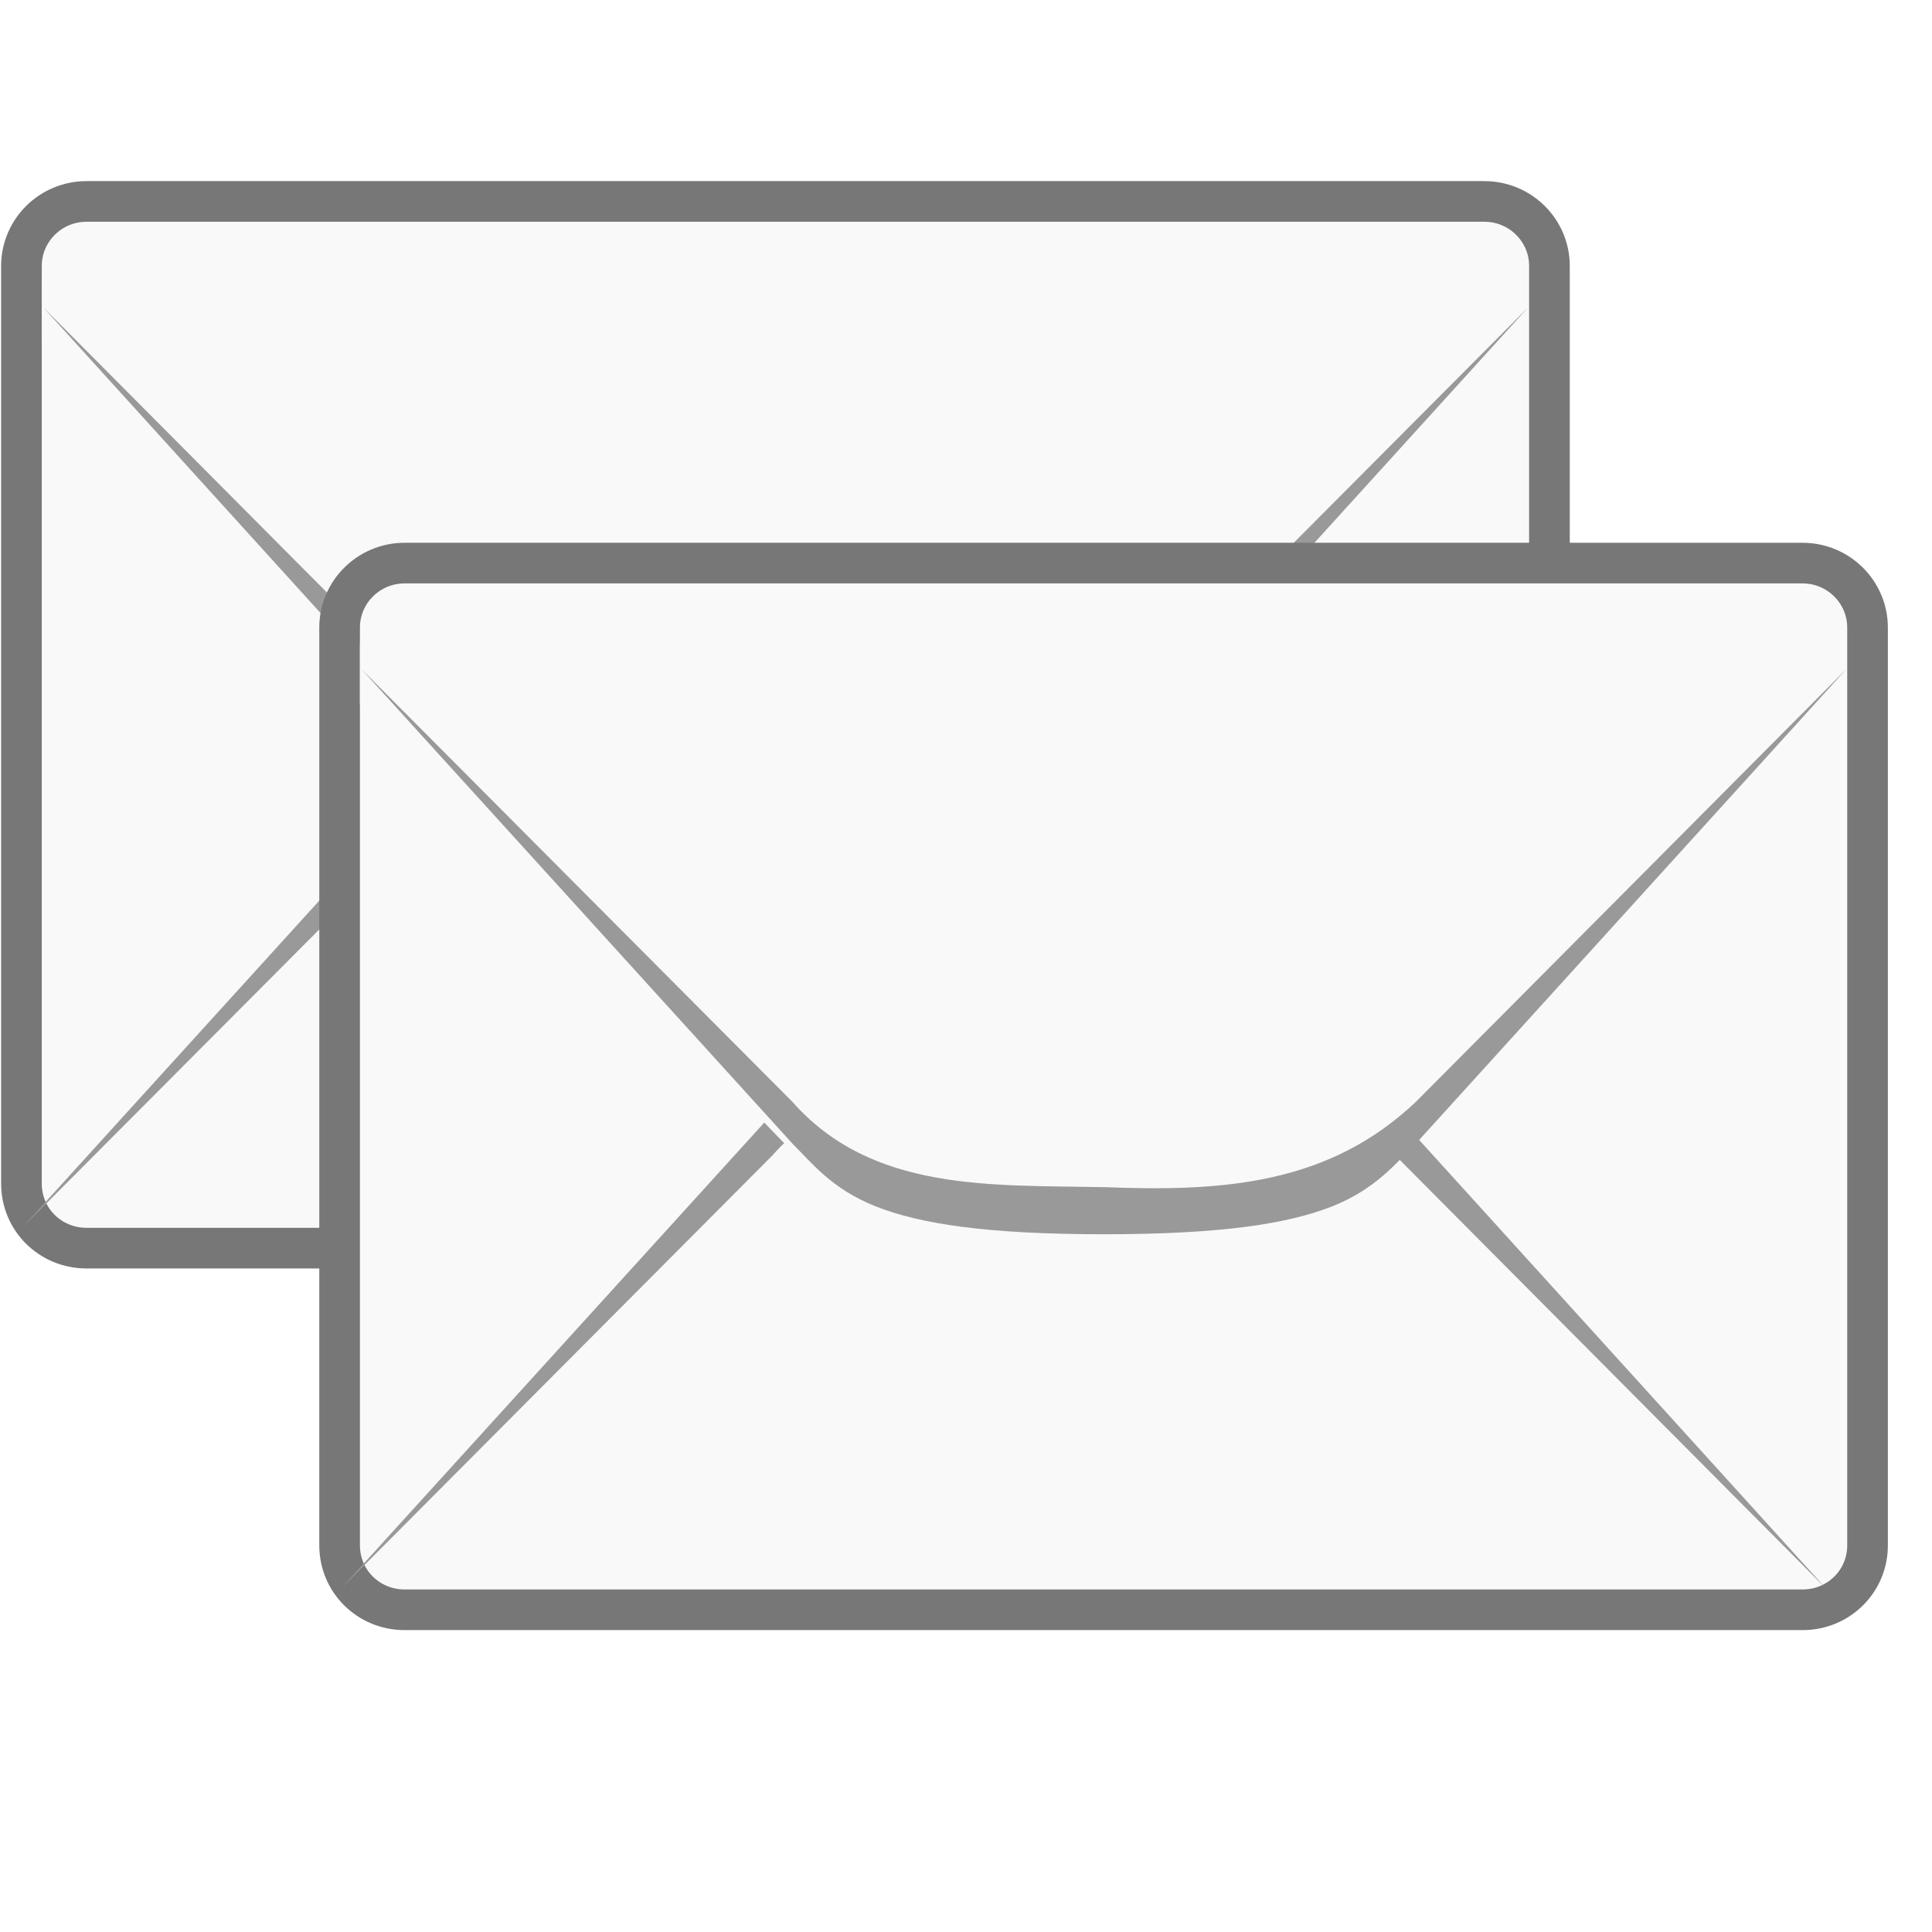
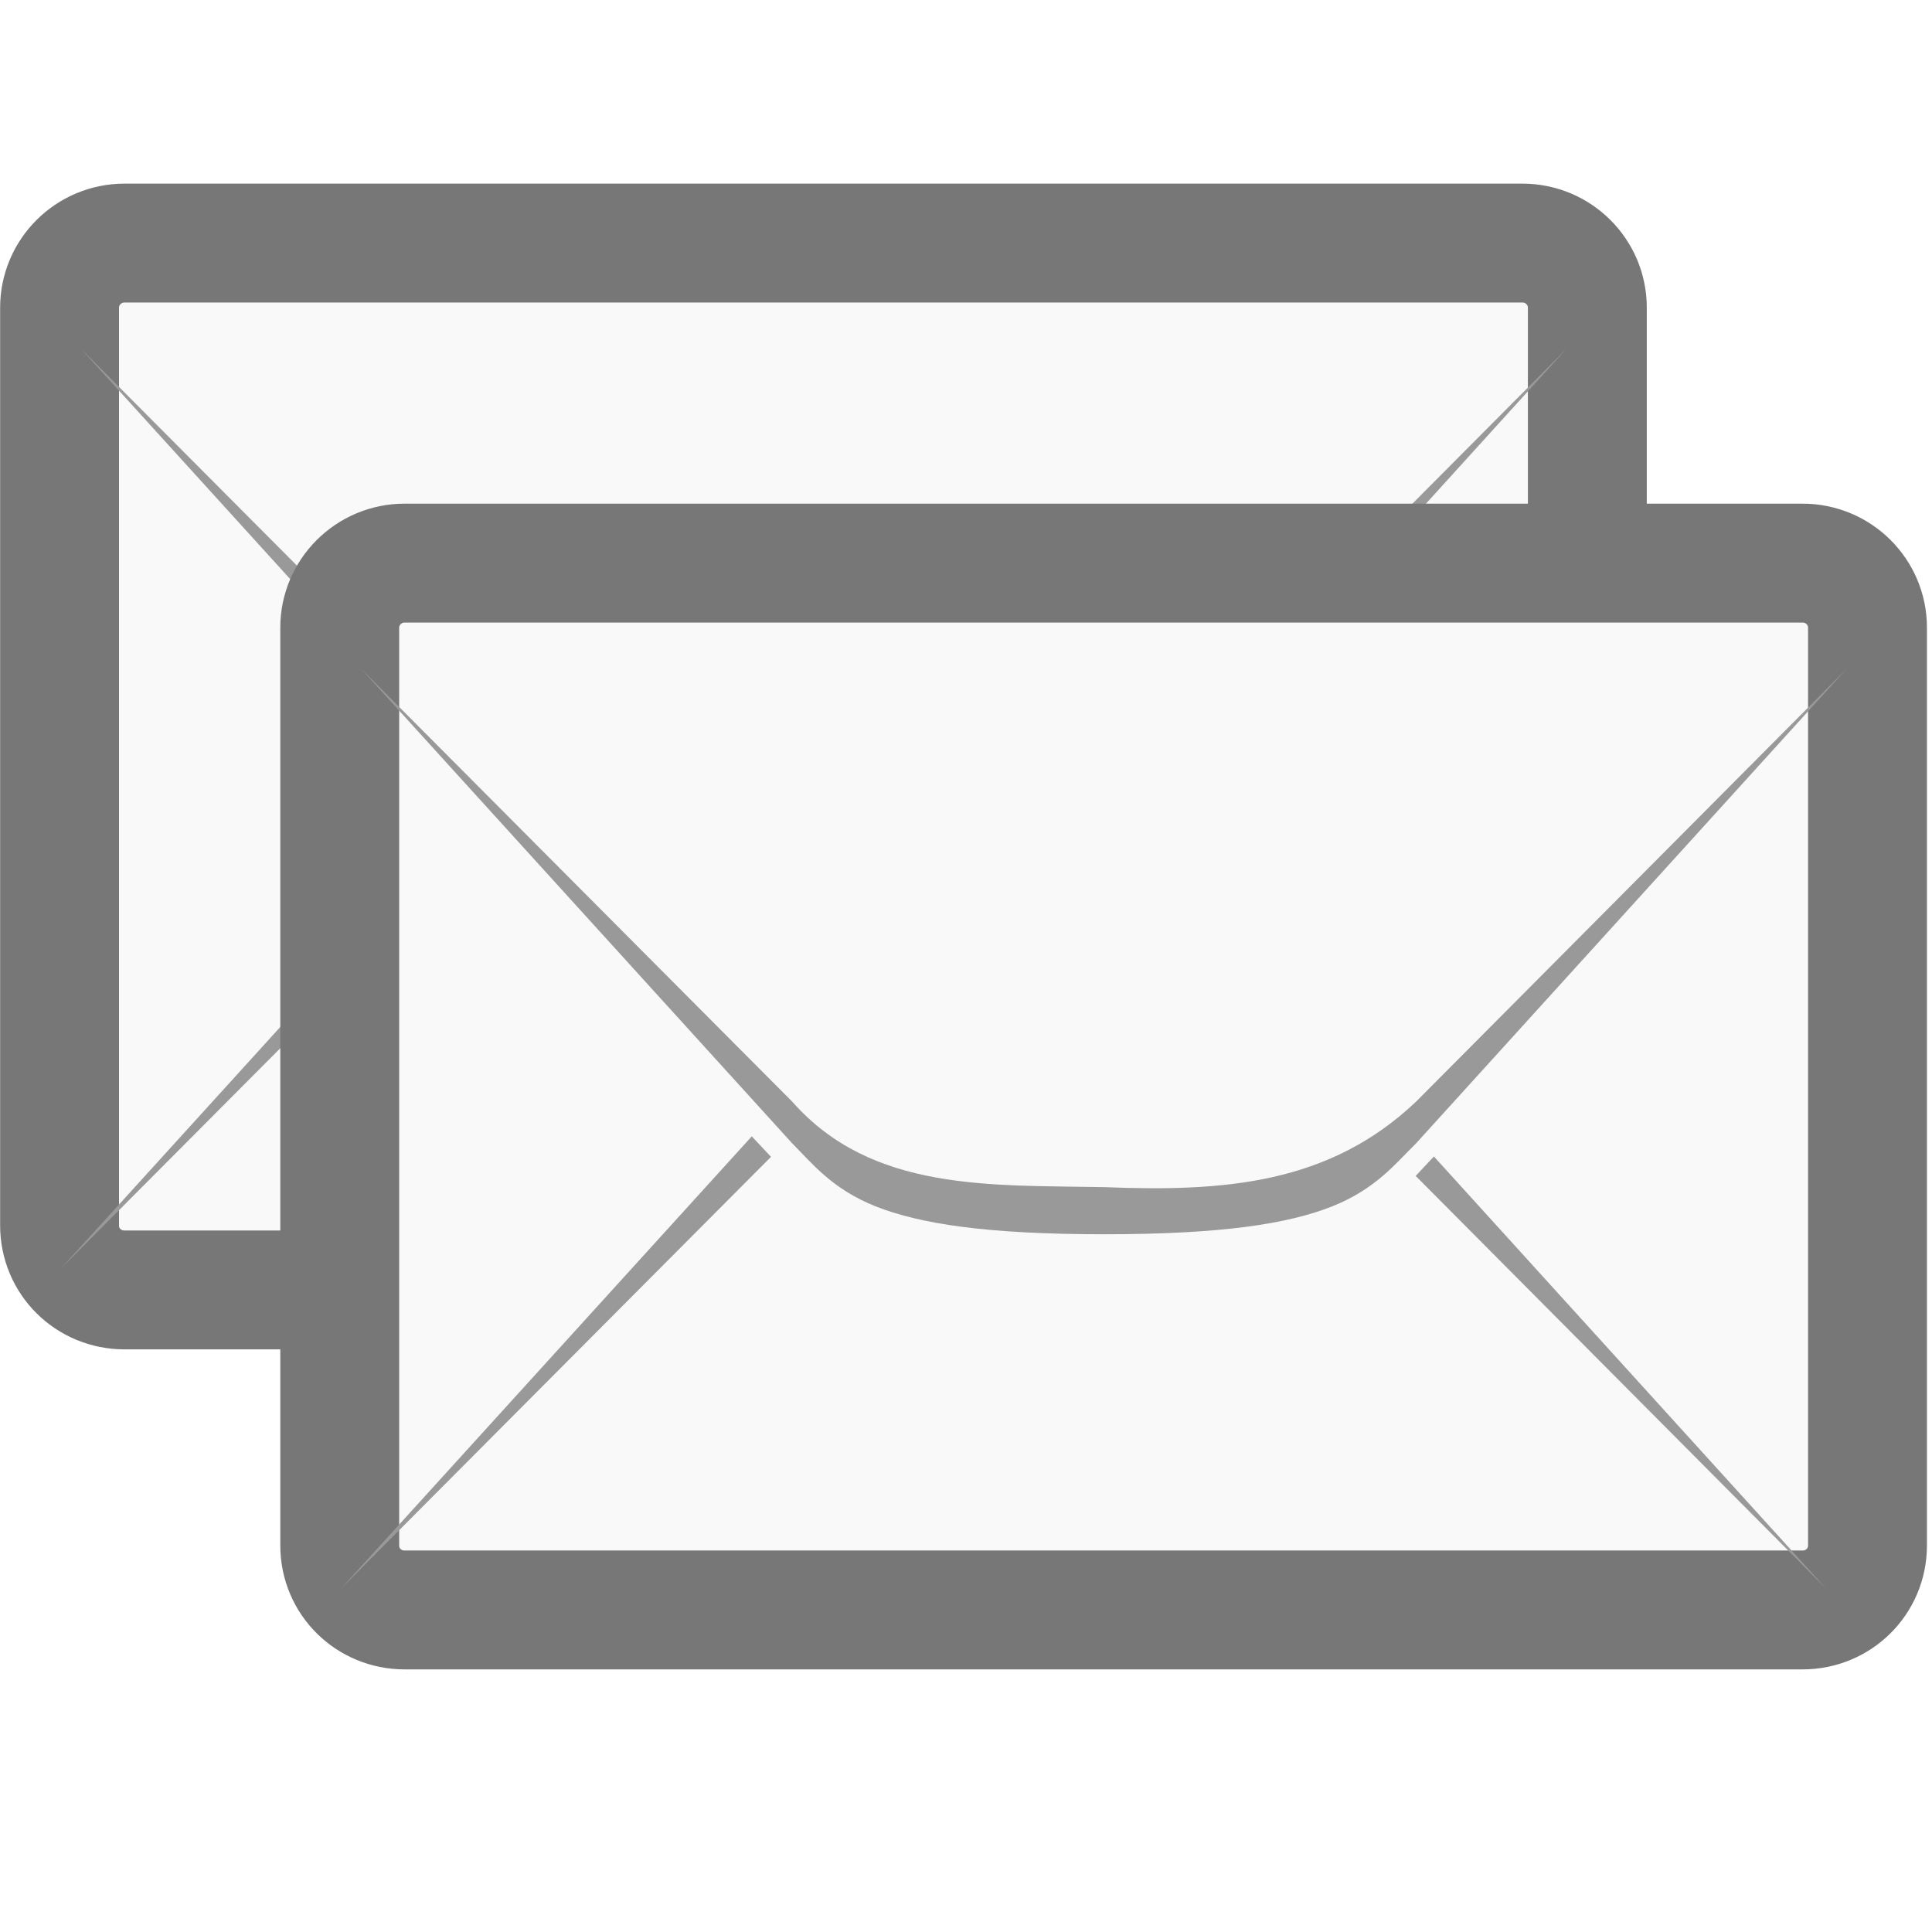
<svg xmlns="http://www.w3.org/2000/svg" width="16.25" height="16.25" viewBox="0 0 13 13">
  <g style="fill-rule:evenodd">
-     <path style="fill:#f9f9f9;stroke:#777;stroke-width:.808" d="M 8.102 14.382 L 35.886 14.382 C 36.602 14.382 37.179 14.959 37.179 15.663 L 37.179 33.905 C 37.179 34.62 36.602 35.186 35.886 35.186 L 8.102 35.186 C 7.386 35.186 6.809 34.62 6.809 33.905 L 6.809 15.663 C 6.809 14.959 7.386 14.382 8.102 14.382 Z " transform="matrix(.33854 0 0 .33854 -2.16075 -3.51343)" />
-     <path style="fill:#999" d="M 0.152 8.258 L 3.055 5.062 C 3.188 4.93 3.32 4.758 3.617 4.641 C 3.91 4.523 4.355 4.453 5.152 4.453 C 5.945 4.453 6.391 4.523 6.688 4.641 C 6.98 4.758 7.113 4.93 7.25 5.062 L 10.148 8.258 L 7.25 5.344 C 6.664 4.789 5.957 4.703 5.152 4.738 C 4.387 4.75 3.59 4.738 3.055 5.344 Z " />
-     <path style="fill:#f9f9f9" d="M 0.551 1.625 C 0.398 1.625 0.281 1.746 0.281 1.906 L 0.281 2.309 L 3.297 5.426 C 3.441 5.574 3.52 5.695 3.758 5.789 C 3.988 5.887 4.395 5.961 5.152 5.961 C 5.906 5.961 6.309 5.887 6.547 5.789 C 6.781 5.695 6.859 5.574 7.008 5.426 L 10.023 2.309 L 10.023 1.906 C 10.023 1.746 9.906 1.625 9.754 1.625 Z " />
-     <path style="fill:#999" d="M 0.289 2.066 L 3.188 5.262 C 3.32 5.395 3.457 5.566 3.75 5.684 C 4.047 5.801 4.488 5.867 5.285 5.867 C 6.078 5.867 6.527 5.801 6.82 5.684 C 7.117 5.566 7.25 5.395 7.383 5.262 L 10.285 2.066 L 7.383 4.98 C 6.801 5.535 6.094 5.586 5.285 5.555 C 4.523 5.539 3.727 5.586 3.188 4.98 Z " />
-     <path style="fill:#f9f9f9;stroke:#777;stroke-width:.808" d="M 8.099 14.38 L 35.884 14.38 C 36.599 14.38 37.176 14.957 37.176 15.661 L 37.176 33.903 C 37.176 34.619 36.599 35.184 35.884 35.184 L 8.099 35.184 C 7.384 35.184 6.807 34.619 6.807 33.903 L 6.807 15.661 C 6.807 14.957 7.384 14.38 8.099 14.38 Z " transform="matrix(.33854 0 0 .33854 -.01927 -1.07926)" />
-     <path style="fill:#999" d="M 2.293 10.691 L 5.195 7.496 C 5.328 7.363 5.461 7.191 5.758 7.074 C 6.051 6.957 6.496 6.891 7.293 6.891 C 8.086 6.891 8.531 6.957 8.828 7.074 C 9.125 7.191 9.254 7.363 9.391 7.496 L 12.289 10.691 L 9.391 7.777 C 8.805 7.223 8.098 7.137 7.293 7.172 C 6.527 7.184 5.73 7.172 5.195 7.777 Z " />
-     <path style="fill:#f9f9f9" d="M 2.691 4.062 C 2.539 4.062 2.422 4.18 2.422 4.34 L 2.422 4.742 L 5.438 7.859 C 5.582 8.008 5.664 8.129 5.898 8.223 C 6.133 8.32 6.535 8.395 7.293 8.395 C 8.047 8.395 8.453 8.32 8.688 8.223 C 8.922 8.129 9 8.008 9.148 7.859 L 12.164 4.742 L 12.164 4.34 C 12.164 4.18 12.047 4.062 11.895 4.062 Z " />
-     <path style="fill:#999" d="M 2.43 4.5 L 5.332 7.695 C 5.465 7.828 5.598 8 5.891 8.117 C 6.188 8.234 6.629 8.305 7.43 8.305 C 8.223 8.305 8.668 8.234 8.965 8.117 C 9.258 8 9.391 7.828 9.527 7.695 L 12.426 4.5 L 9.527 7.414 C 8.941 7.969 8.234 8.02 7.43 7.988 C 6.664 7.973 5.867 8.02 5.332 7.414 Z " />
+     <g transform="translate(-1.88515 -2.15339)">
+       <path style="fill:#f9f9f9;stroke:#777;stroke-width:.8" d="m 2.723,3.789 9.406,0 c 0.242,0 0.437,0.195 0.437,0.434 l 0,6.176 c 0,0.242 -0.195,0.434 -0.437,0.434 l -9.406,0 c -0.242,0 -0.437,-0.191 -0.437,-0.434 l 0,-6.176 c 0,-0.238 0.195,-0.434 0.437,-0.434 z" />
+       <path style="fill:#999" d="M 2.293,10.691 5.195,7.496 C 5.328,7.363 5.461,7.191 5.758,7.074 6.051,6.957 6.496,6.891 7.293,6.891 c 0.793,0 1.238,0.066 1.535,0.184 0.297,0.117 0.426,0.289 0.562,0.422 L 12.289,10.691 9.391,7.777 C 8.805,7.223 8.098,7.137 7.293,7.172 c -0.766,0.012 -1.562,0 -2.098,0.605 z" />
+       <path style="fill:#f9f9f9" d="m 2.958,4.448 c -0.148,0 -0.261,0.117 -0.261,0.277 l 0,0.402 2.922,3.117 c 0.14,0.148 0.22,0.27 0.447,0.363 0.227,0.098 0.617,0.172 1.351,0.172 0.73,0 1.124,-0.074 1.351,-0.172 0.227,-0.094 0.303,-0.215 0.447,-0.363 l 2.922,-3.117 0,-0.402 c 0,-0.16 -0.114,-0.277 -0.261,-0.277 z" />
+       <path style="fill:#999" d="M 2.43,4.5 5.332,7.695 C 5.465,7.828 5.598,8 5.891,8.117 c 0.297,0.117 0.738,0.188 1.539,0.188 0.793,0 1.238,-0.07 1.535,-0.188 C 9.258,8 9.391,7.828 9.527,7.695 L 12.426,4.5 9.527,7.414 C 8.941,7.969 8.234,8.02 7.43,7.988 6.664,7.973 5.867,8.02 5.332,7.414 z" />
+     </g>
+     <g>
+       <path style="fill:#f9f9f9;stroke:#777;stroke-width:.8" d="m 2.723,3.789 9.406,0 c 0.242,0 0.437,0.195 0.437,0.434 l 0,6.176 c 0,0.242 -0.195,0.434 -0.437,0.434 l -9.406,0 c -0.242,0 -0.437,-0.191 -0.437,-0.434 l 0,-6.176 c 0,-0.238 0.195,-0.434 0.437,-0.434 z" />
+       <path style="fill:#999" d="M 2.293,10.691 5.195,7.496 C 5.328,7.363 5.461,7.191 5.758,7.074 6.051,6.957 6.496,6.891 7.293,6.891 c 0.793,0 1.238,0.066 1.535,0.184 0.297,0.117 0.426,0.289 0.562,0.422 L 12.289,10.691 9.391,7.777 C 8.805,7.223 8.098,7.137 7.293,7.172 c -0.766,0.012 -1.562,0 -2.098,0.605 z" />
+       <path style="fill:#f9f9f9" d="m 2.958,4.448 c -0.148,0 -0.261,0.117 -0.261,0.277 l 0,0.402 2.922,3.117 c 0.14,0.148 0.22,0.27 0.447,0.363 0.227,0.098 0.617,0.172 1.351,0.172 0.73,0 1.124,-0.074 1.351,-0.172 0.227,-0.094 0.303,-0.215 0.447,-0.363 l 2.922,-3.117 0,-0.402 c 0,-0.16 -0.114,-0.277 -0.261,-0.277 z" />
+       <path style="fill:#999" d="M 2.43,4.5 5.332,7.695 C 5.465,7.828 5.598,8 5.891,8.117 c 0.297,0.117 0.738,0.188 1.539,0.188 0.793,0 1.238,-0.07 1.535,-0.188 C 9.258,8 9.391,7.828 9.527,7.695 L 12.426,4.5 9.527,7.414 C 8.941,7.969 8.234,8.02 7.43,7.988 6.664,7.973 5.867,8.02 5.332,7.414 z" />
+     </g>
  </g>
</svg>
